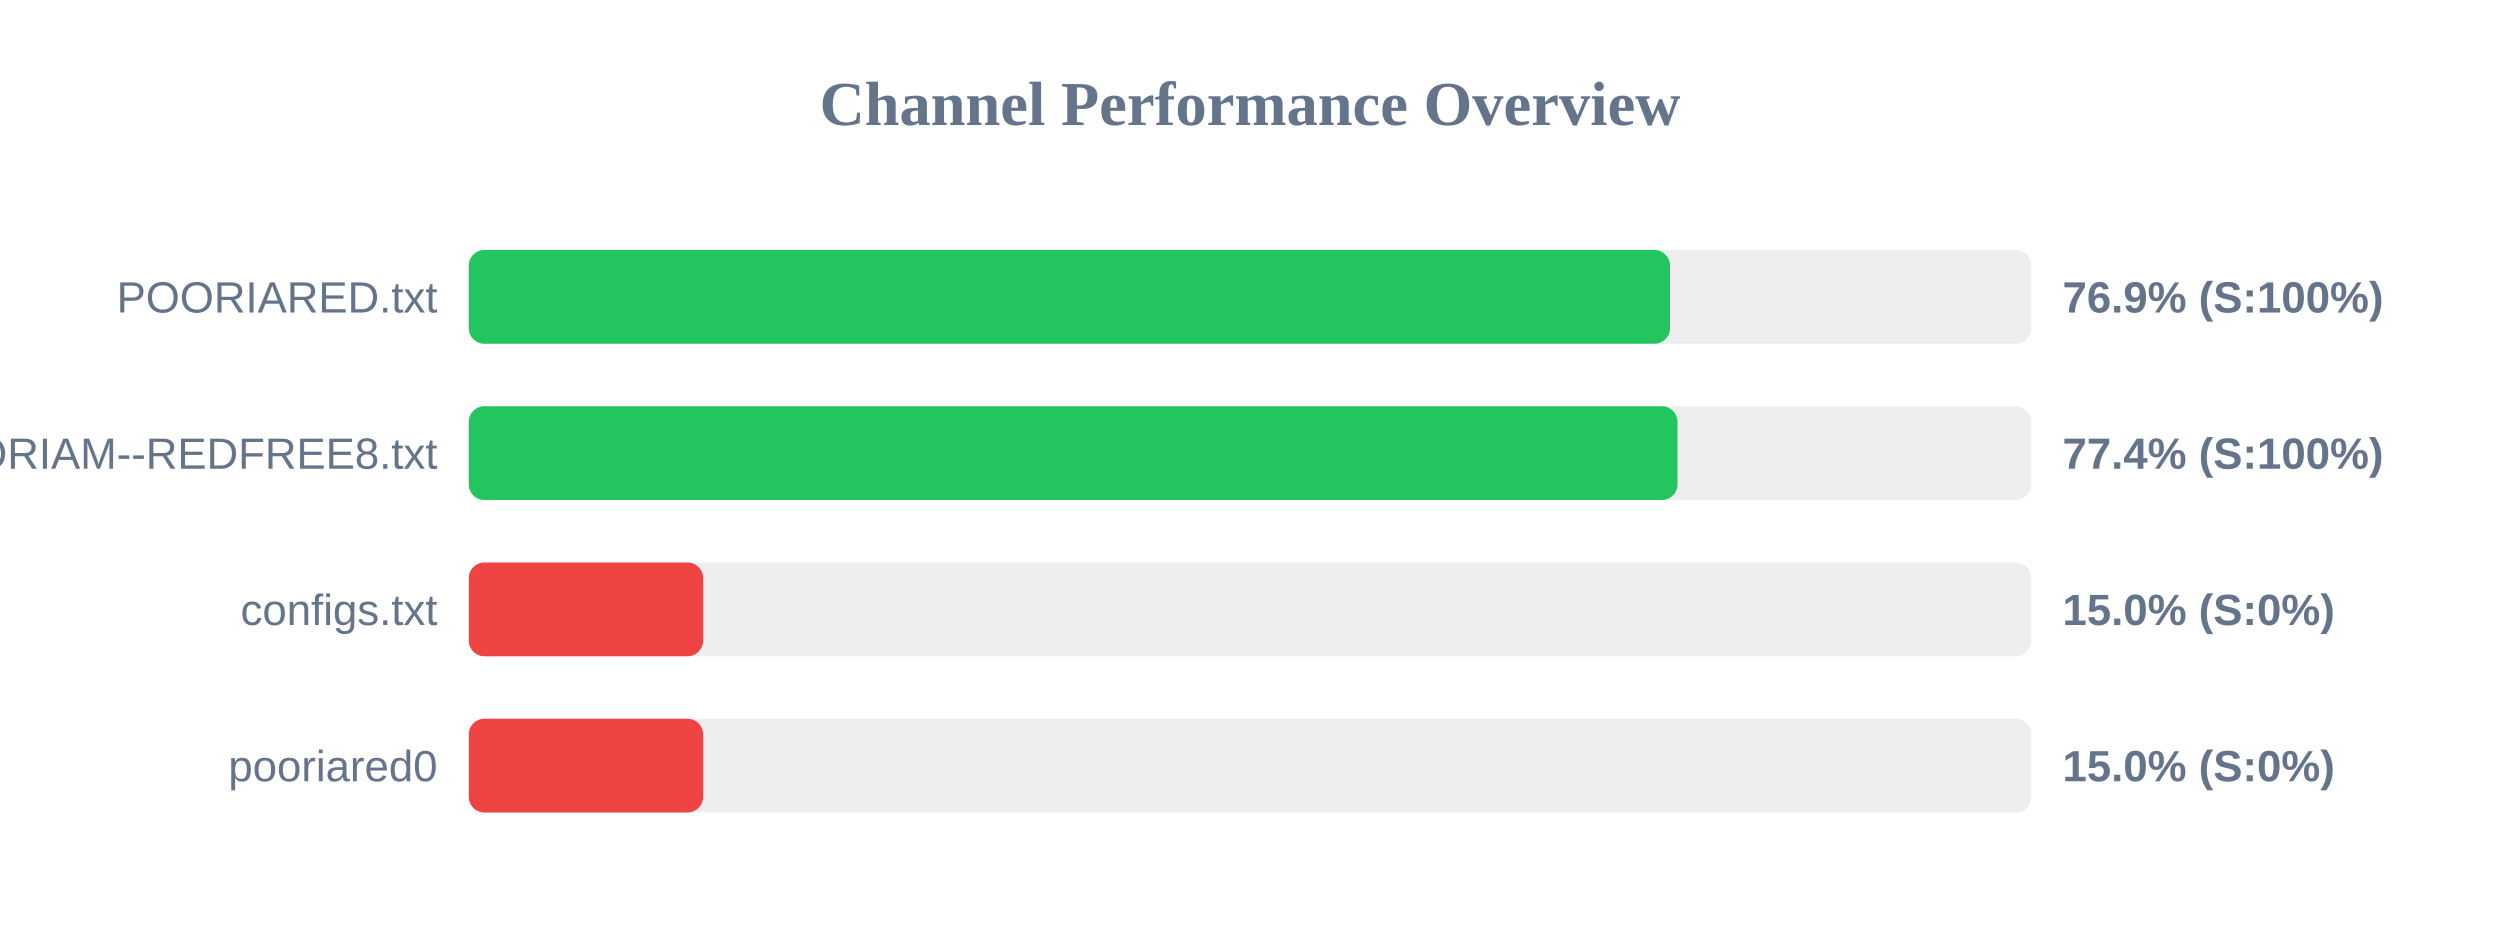
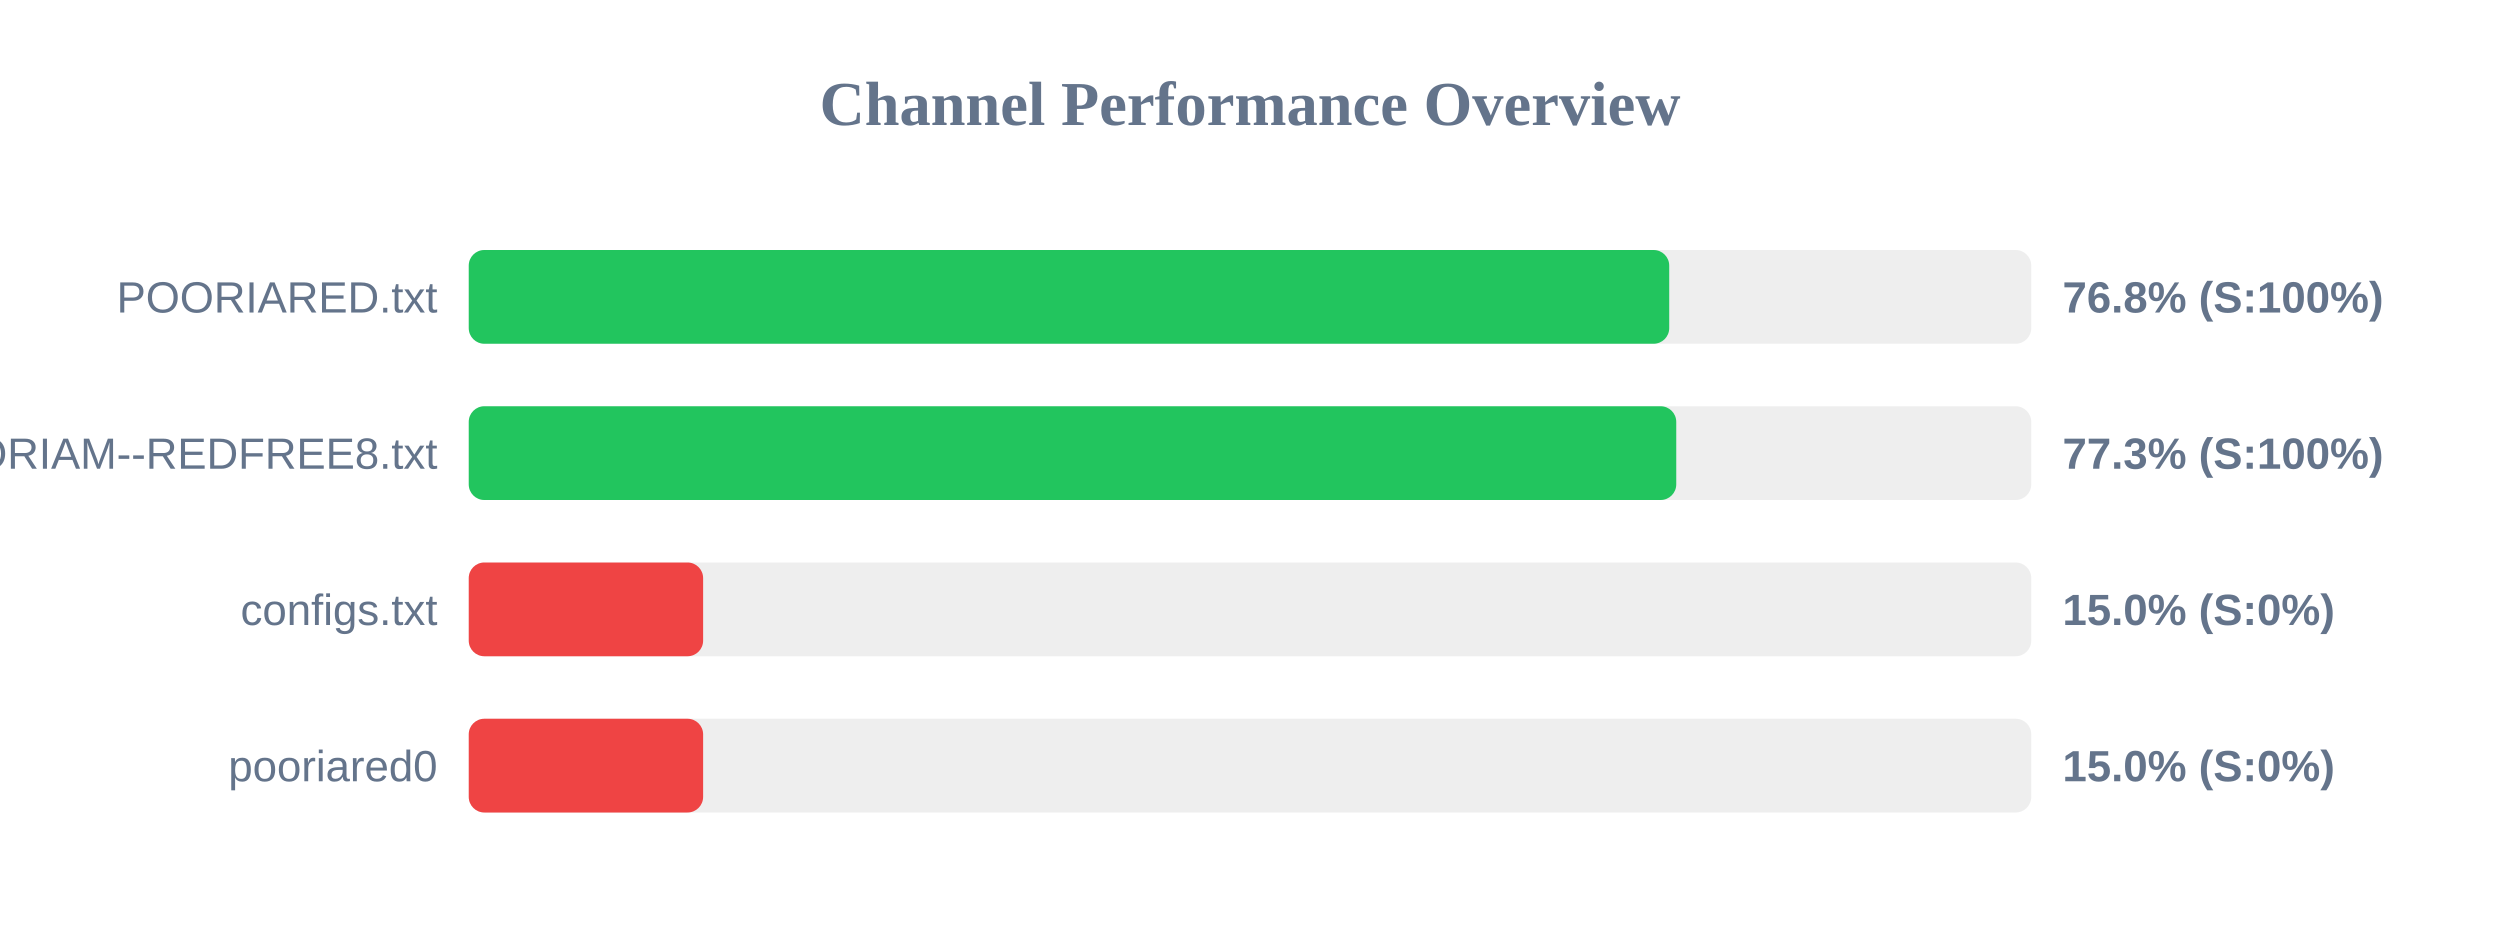
<svg xmlns="http://www.w3.org/2000/svg" width="800" height="300" version="1.1">
  <style>
        .row { font: 14px Arial; fill: #64748b; }
        .score { font: bold 14px Arial; fill: #64748b; }
    </style>
  <text x="400" y="40" text-anchor="middle" font-size="20px" font-weight="bold" fill="#64748b">Channel Performance Overview</text>
  <rect x="150" y="80" width="500" height="30" fill="#eee" rx="5" />
-   <rect x="150" y="80" width="384.4" height="30" fill="#22c55e" rx="5" />
+   <rect x="150" y="80" width="384.15" height="30" fill="#22c55e" rx="5" />
  <text x="140" y="100" text-anchor="end" class="row">POORIARED.txt</text>
-   <text x="660" y="100" text-anchor="start" class="score">76.9% (S:100%)</text>
+   <text x="660" y="100" text-anchor="start" class="score">76.8% (S:100%)</text>
  <rect x="150" y="130" width="500" height="30" fill="#eee" rx="5" />
-   <rect x="150" y="130" width="386.8" height="30" fill="#22c55e" rx="5" />
+   <rect x="150" y="130" width="386.4" height="30" fill="#22c55e" rx="5" />
  <text x="140" y="150" text-anchor="end" class="row">POORIAM--REDFREE8.txt</text>
-   <text x="660" y="150" text-anchor="start" class="score">77.4% (S:100%)</text>
+   <text x="660" y="150" text-anchor="start" class="score">77.3% (S:100%)</text>
  <rect x="150" y="180" width="500" height="30" fill="#eee" rx="5" />
  <rect x="150" y="180" width="75.0" height="30" fill="#ef4444" rx="5" />
  <text x="140" y="200" text-anchor="end" class="row">configs.txt</text>
  <text x="660" y="200" text-anchor="start" class="score">15.0% (S:0%)</text>
  <rect x="150" y="230" width="500" height="30" fill="#eee" rx="5" />
  <rect x="150" y="230" width="75.0" height="30" fill="#ef4444" rx="5" />
  <text x="140" y="250" text-anchor="end" class="row">pooriared0</text>
  <text x="660" y="250" text-anchor="start" class="score">15.0% (S:0%)</text>
</svg>
